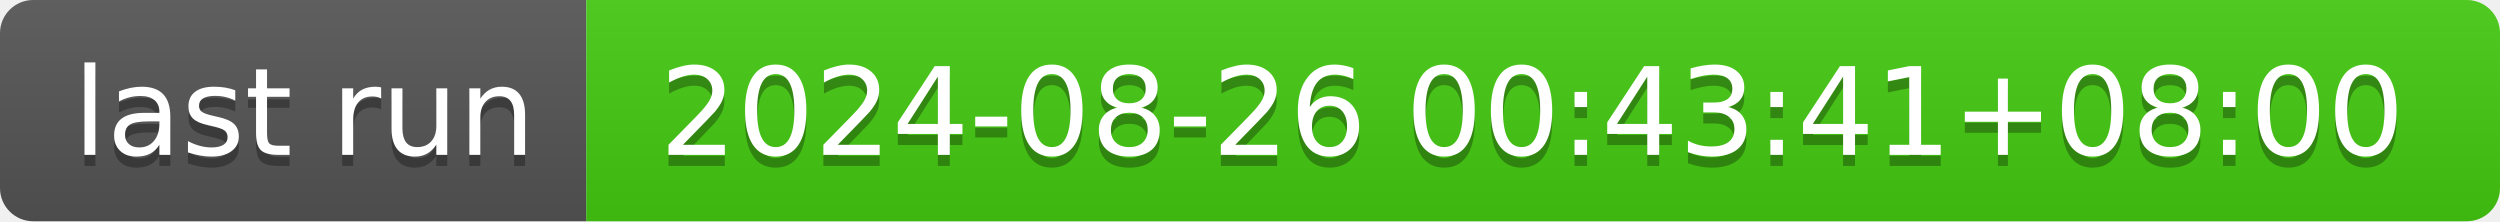
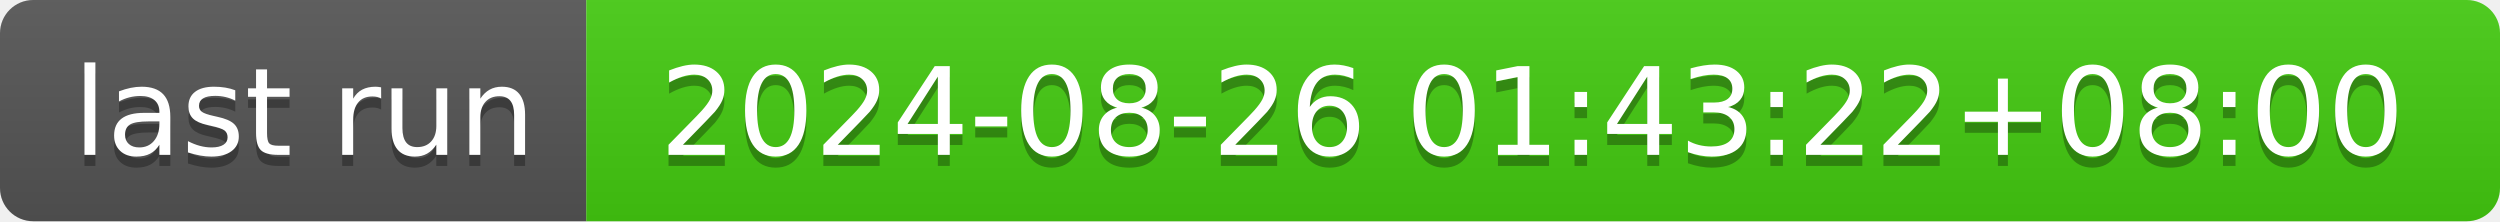
- <svg xmlns="http://www.w3.org/2000/svg" width="226" height="20" role="img" aria-label="last run: 2024-08-26 00:43:41+08:00">
+ <svg xmlns="http://www.w3.org/2000/svg" width="226" height="20" role="img" aria-label="last run: 2024-08-26 01:43:22+08:00">
  <linearGradient id="s" x2="0" y2="100%">
    <stop offset="0" stop-color="#bbb" stop-opacity=".1" />
    <stop offset="1" stop-opacity=".1" />
  </linearGradient>
  <clipPath id="r">
    <rect width="226" height="20" rx="3" fill="#fff" />
  </clipPath>
  <g clip-path="url(#r)">
    <rect width="53" height="20" fill="#555" />
    <rect x="53" width="173" height="20" fill="#4c1" />
    <rect width="226" height="20" fill="url(#s)" />
  </g>
  <g fill="#fff" text-anchor="middle" font-family="Verdana,Geneva,DejaVu Sans,sans-serif" text-rendering="geometricPrecision" font-size="110">
    <text aria-hidden="true" x="275" y="150" fill="#010101" fill-opacity=".3" transform="scale(.1)" textLength="430">last run</text>
    <text x="275" y="140" transform="scale(.1)" fill="#fff" textLength="430">last run</text>
-     <text aria-hidden="true" x="1385" y="150" fill="#010101" fill-opacity=".3" transform="scale(.1)" textLength="1630">2024-08-26 00:43:41+08:00</text>
-     <text x="1385" y="140" transform="scale(.1)" fill="#fff" textLength="1630">2024-08-26 00:43:41+08:00</text>
+     <text aria-hidden="true" x="1385" y="150" fill="#010101" fill-opacity=".3" transform="scale(.1)" textLength="1630">2024-08-26 01:43:22+08:00</text>
+     <text x="1385" y="140" transform="scale(.1)" fill="#fff" textLength="1630">2024-08-26 01:43:22+08:00</text>
  </g>
</svg>
